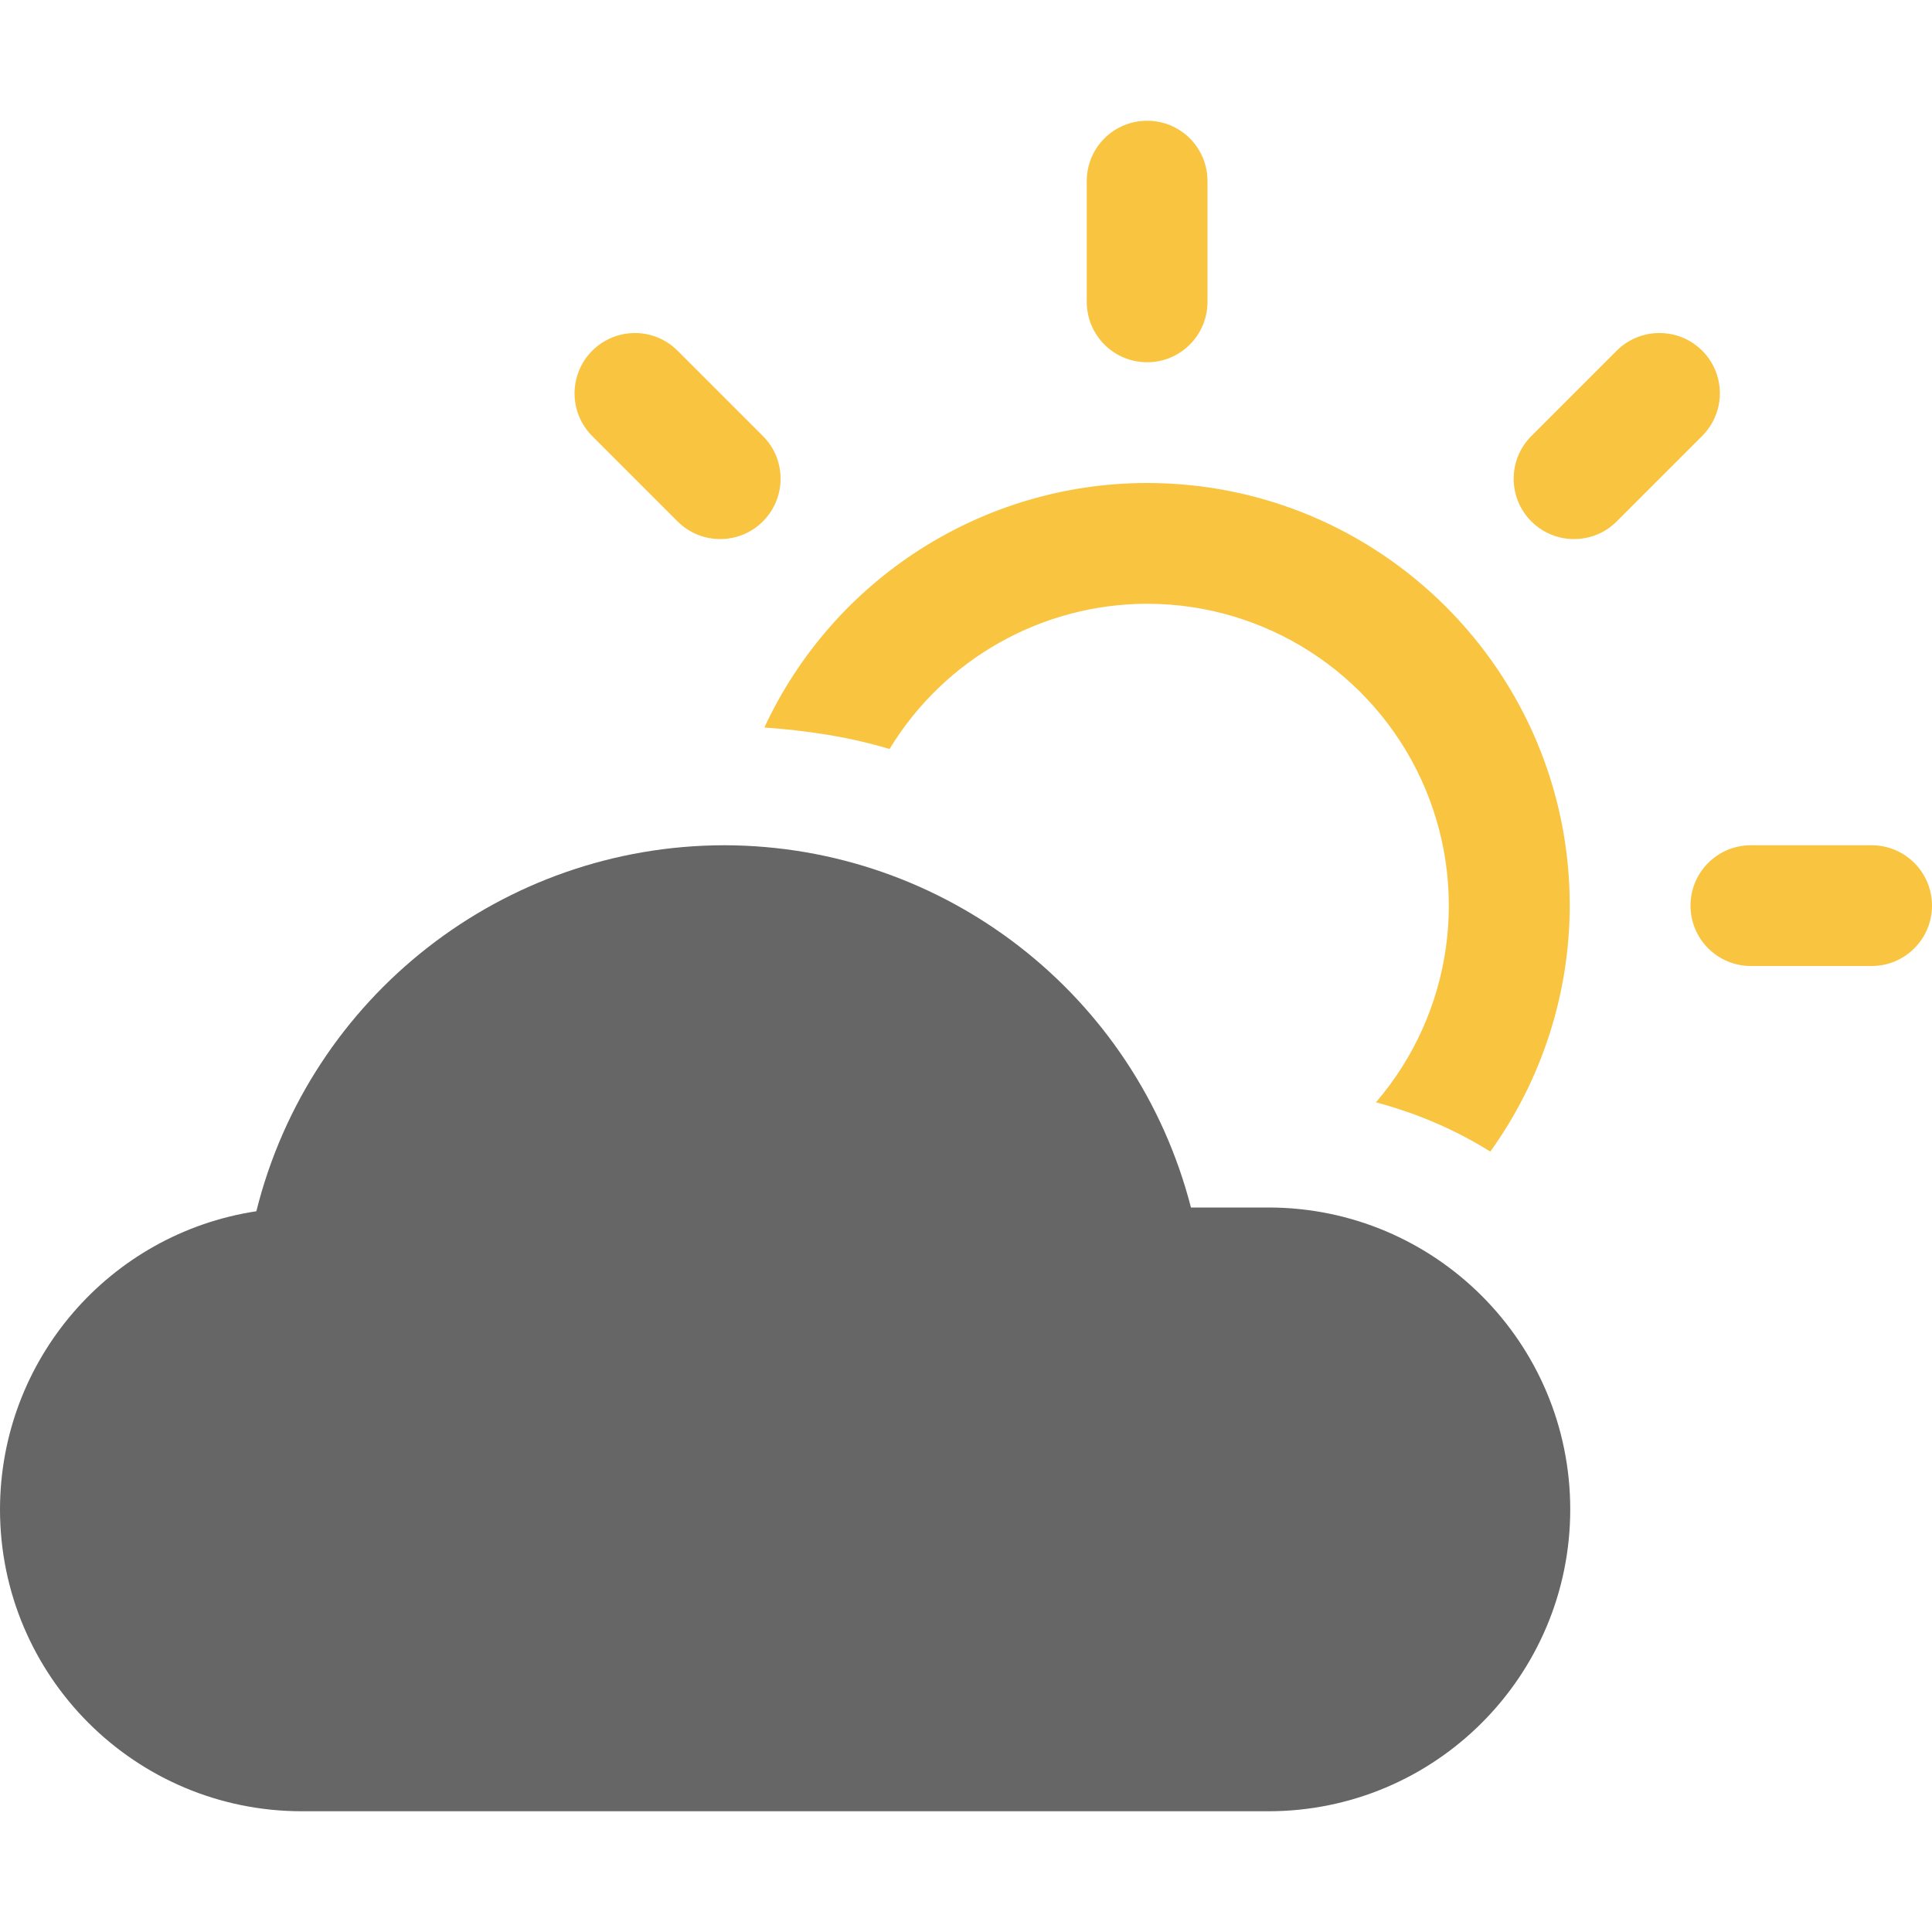
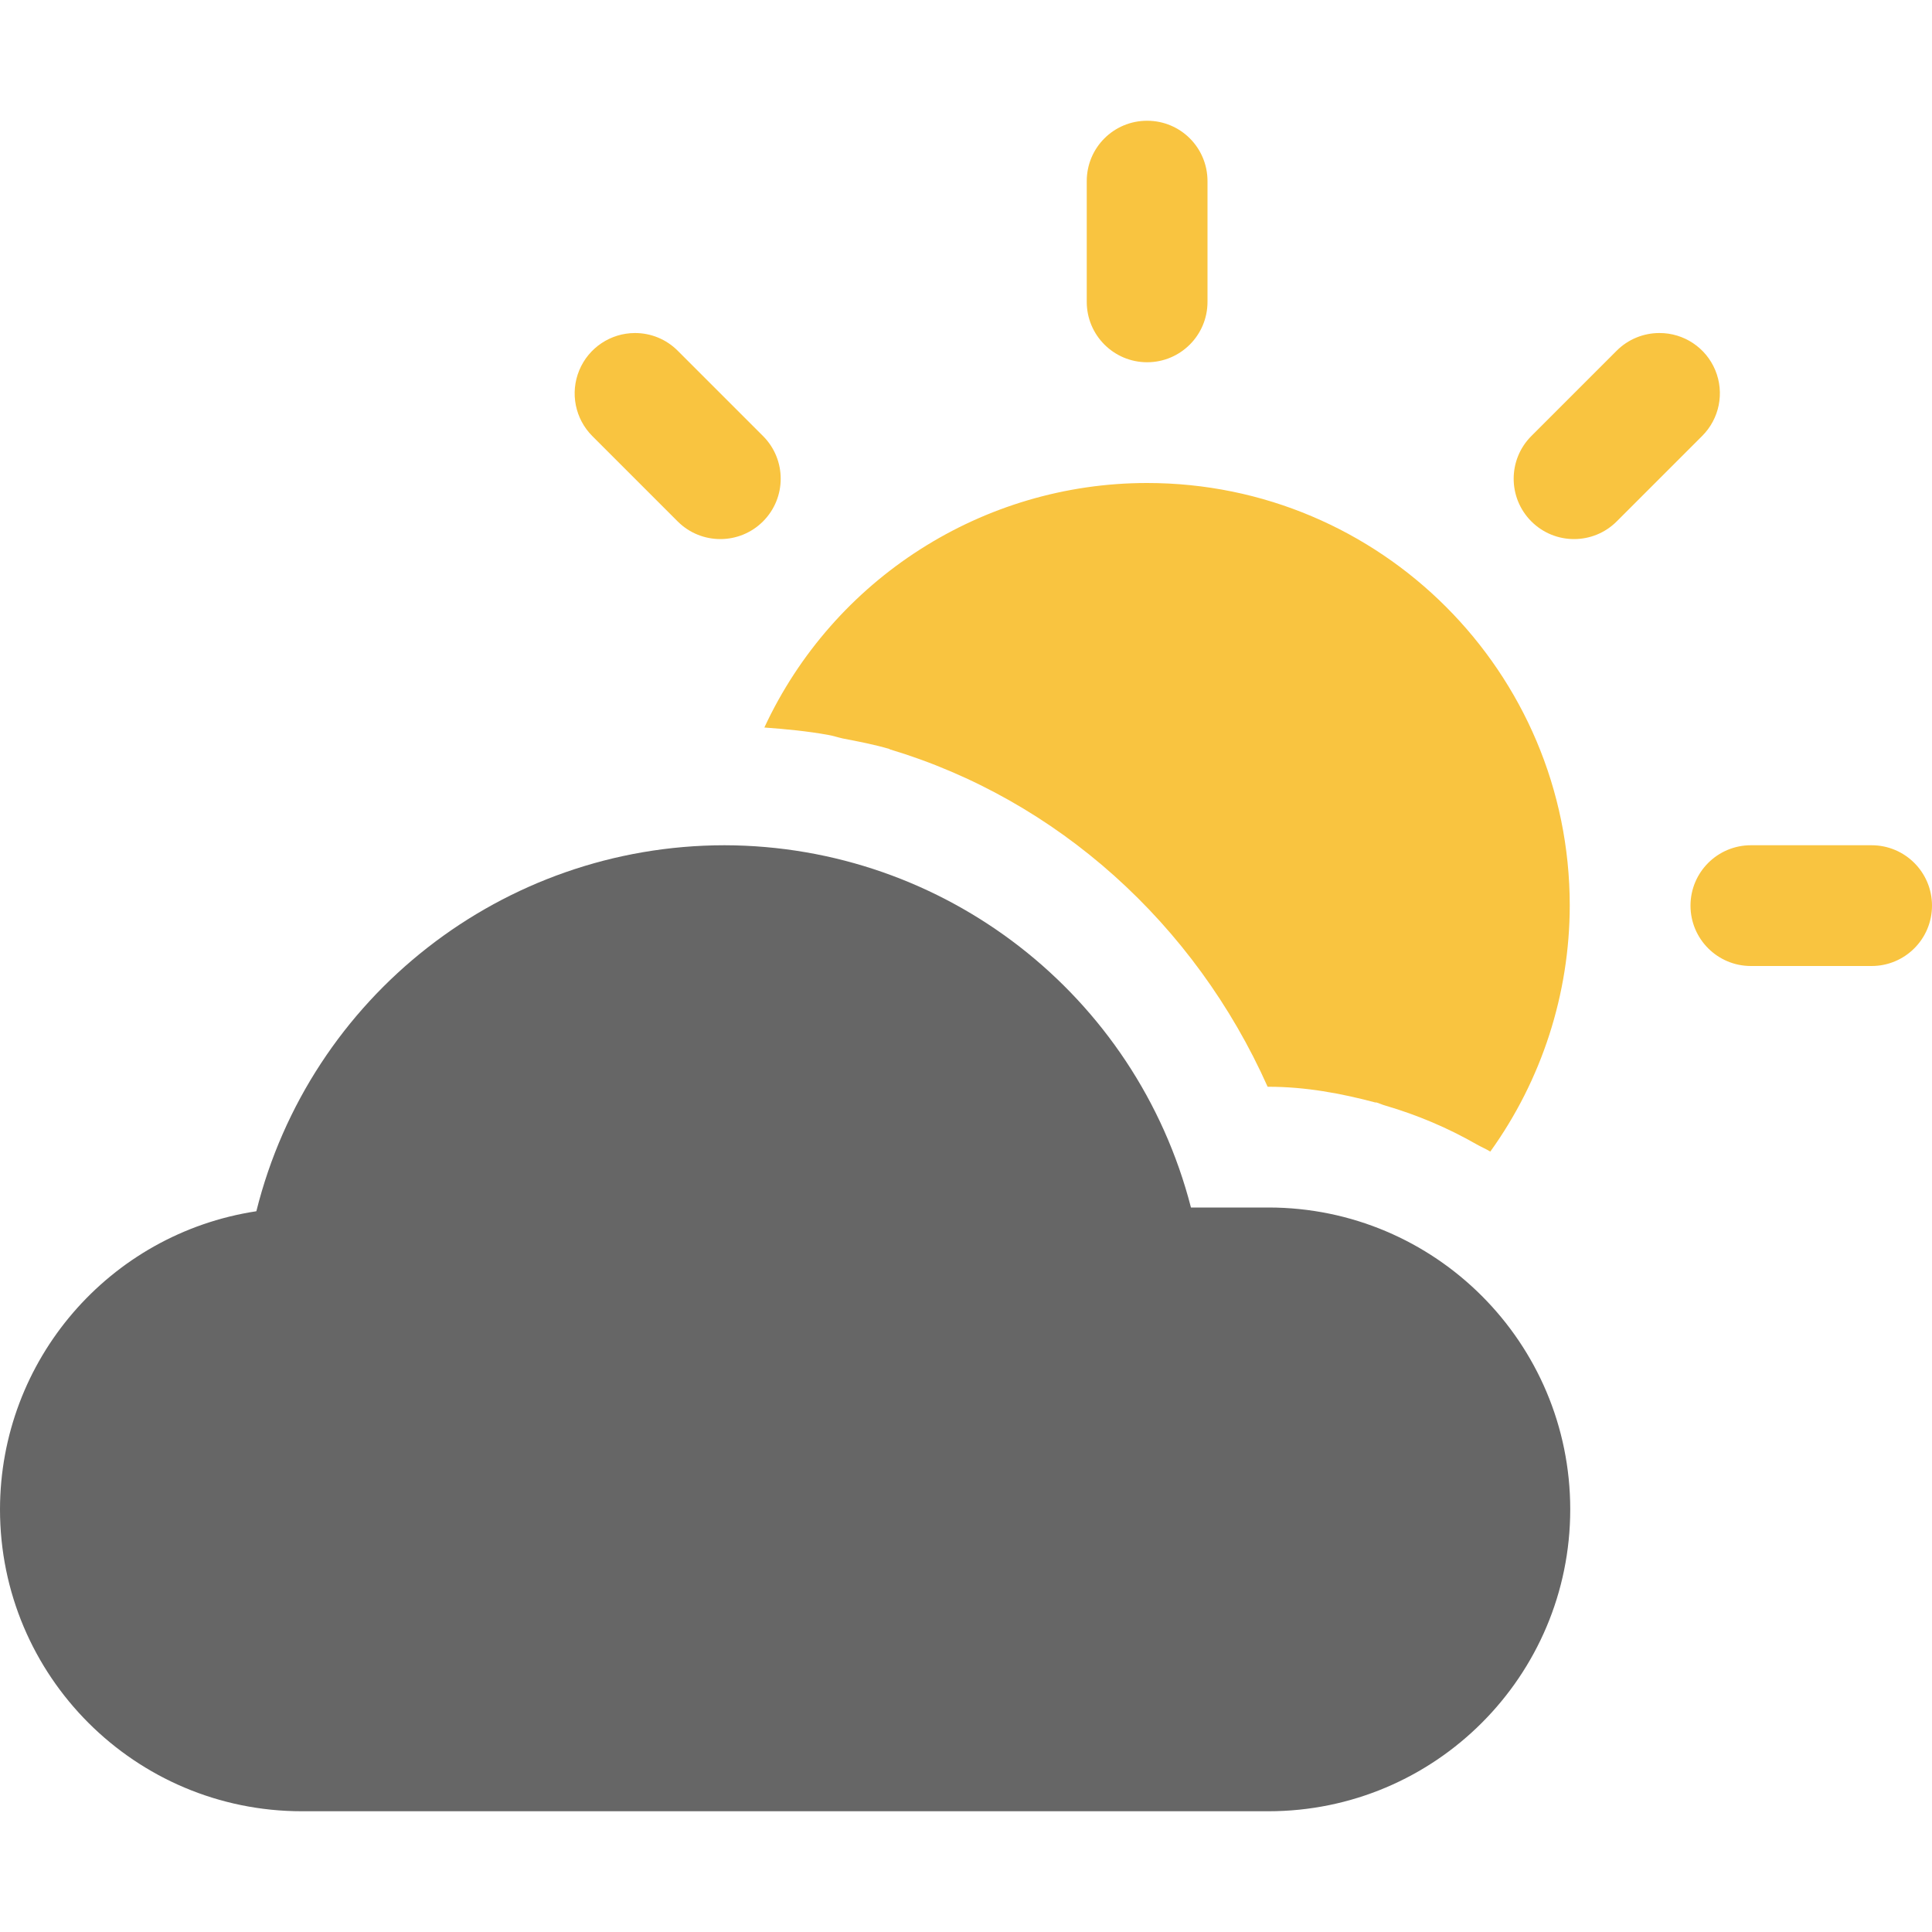
<svg xmlns="http://www.w3.org/2000/svg" height="16" width="16">
-   <path class="warning" color="#000" d="M9.5 1c-.277 0-.5.223-.5.5v1a.499.499 0 1 0 1 0v-1c0-.277-.223-.5-.5-.5zM5.258 2.758a.5.5 0 0 0-.354.853l.707.707a.499.499 0 1 0 .707-.707l-.707-.707a.498.498 0 0 0-.353-.146zm8.484 0a.5.5 0 0 0-.353.146l-.707.707a.499.499 0 1 0 .707.707l.707-.707a.499.499 0 0 0-.354-.853zM9.5 4c-1.36 0-2.597.792-3.17 2.025.357.025.705.078 1.037.178A2.5 2.5 0 0 1 9.5 5a2.5 2.5 0 0 1 1.895 4.129c.338.09.656.226.947.408A3.5 3.5 0 0 0 13 7.5 3.5 3.5 0 0 0 9.5 4zm5 3a.499.499 0 1 0 0 1h1a.499.499 0 1 0 0-1z" fill="#f9c440" fill-rule="evenodd" overflow="visible" style="isolation:auto;mix-blend-mode:normal" />
-   <path color="#000" d="M6 7a3.998 3.998 0 0 0-3.877 3.031A2.5 2.5 0 0 0 0 12.5 2.5 2.5 0 0 0 2.5 15h8.004a2.5 2.5 0 0 0 0-5h-.641A3.997 3.997 0 0 0 6 7z" fill="#666" fill-rule="evenodd" overflow="visible" style="isolation:auto;mix-blend-mode:normal" />
-   <path color="#bebebe" d="M0 0h16v16H0z" fill="none" overflow="visible" style="marker:none" />
+   <g transform="translate(-293 191)">
+     <path color="#000" d="M302.5-190c-.277 0-.5.223-.5.5v1a.499.499 0 1 0 1 0v-1c0-.277-.223-.5-.5-.5zm-4.242 1.758a.5.5 0 0 0-.353.853l.707.707a.499.499 0 1 0 .707-.707l-.707-.707a.498.498 0 0 0-.354-.146zm8.484 0a.5.5 0 0 0-.353.146l-.707.707a.499.499 0 1 0 .707.707l.707-.707a.499.499 0 0 0-.354-.853zM302.5-187c-1.36 0-2.597.792-3.17 2.025.179.013.355.03.528.061.042.007.081.021.123.03.13.025.26.05.386.087a2.5 2.5 0 0 0 0 .002c1.39.417 2.529 1.446 3.131 2.795h.006c.309 0 .603.055.889.131a2.5 2.5 0 0 0 .002-.002c.027.007.051.02.078.027.266.078.518.185.754.32.038.022.078.038.115.061A3.5 3.5 0 0 0 306-183.5a3.5 3.5 0 0 0-3.5-3.5zm5 3a.499.499 0 1 0 0 1h1a.499.499 0 1 0 0-1zm-7.392 1.22a2.5 2.5 0 0 0 1.66 1.667 2.98 2.98 0 0 0-1.66-1.666z" fill="#f9c440" fill-rule="evenodd" overflow="visible" style="isolation:auto;mix-blend-mode:normal" />
+     <path color="#000" d="M299-184a3.998 3.998 0 0 0-3.877 3.031A2.5 2.5 0 0 0 293-178.5a2.5 2.5 0 0 0 2.5 2.5h8.004a2.5 2.5 0 0 0 0-5h-.641a3.997 3.997 0 0 0-3.863-3z" fill="#666" fill-rule="evenodd" overflow="visible" style="isolation:auto;mix-blend-mode:normal" />
+   </g>
</svg>
